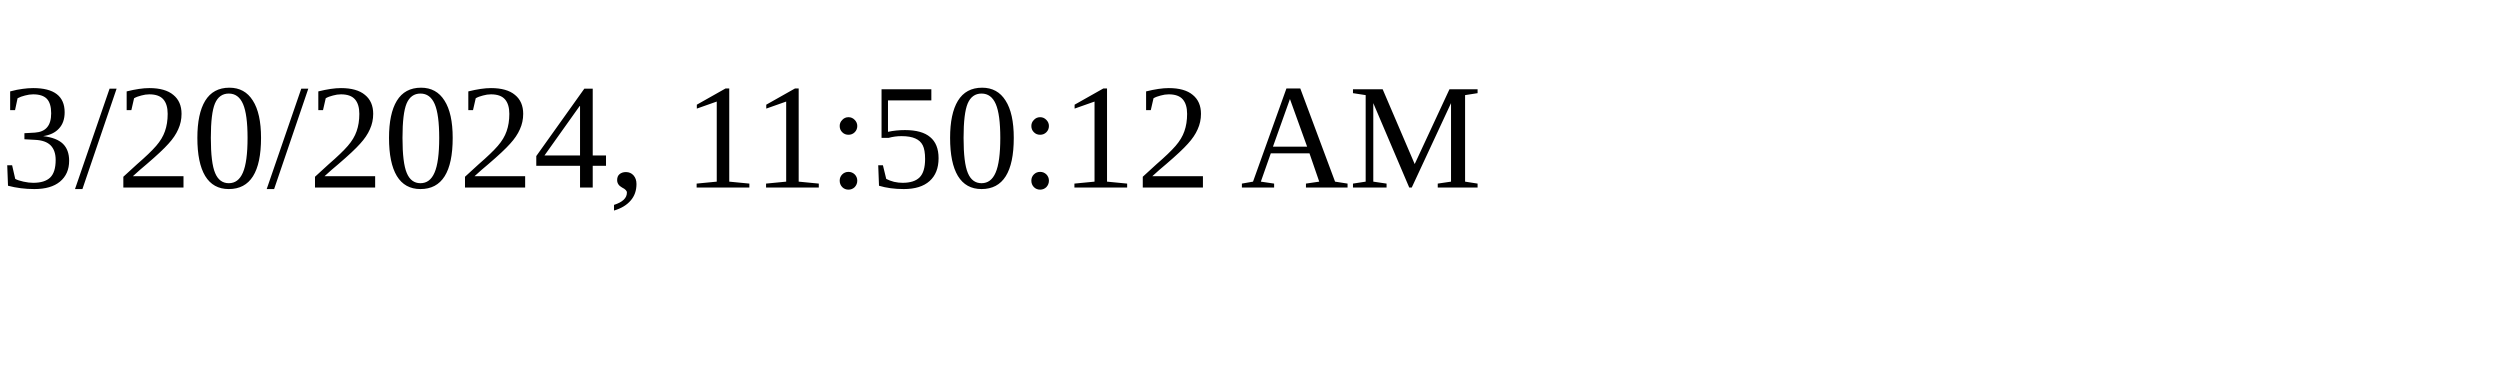
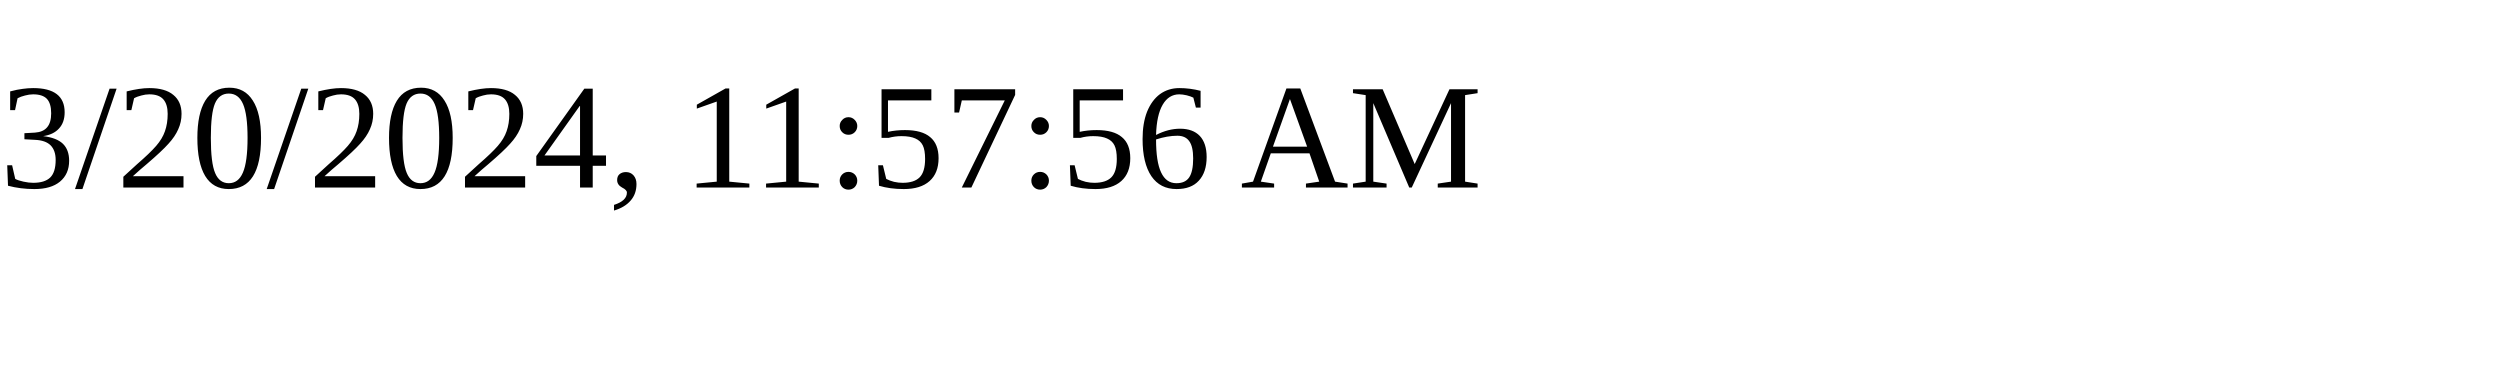
<svg xmlns="http://www.w3.org/2000/svg" height="30" width="200">
-   <text x="0" y="15">3/20/2024, 11:50:12 AM</text>
+   <text x="0" y="15">3/20/2024, 11:57:56 AM</text>
</svg>
